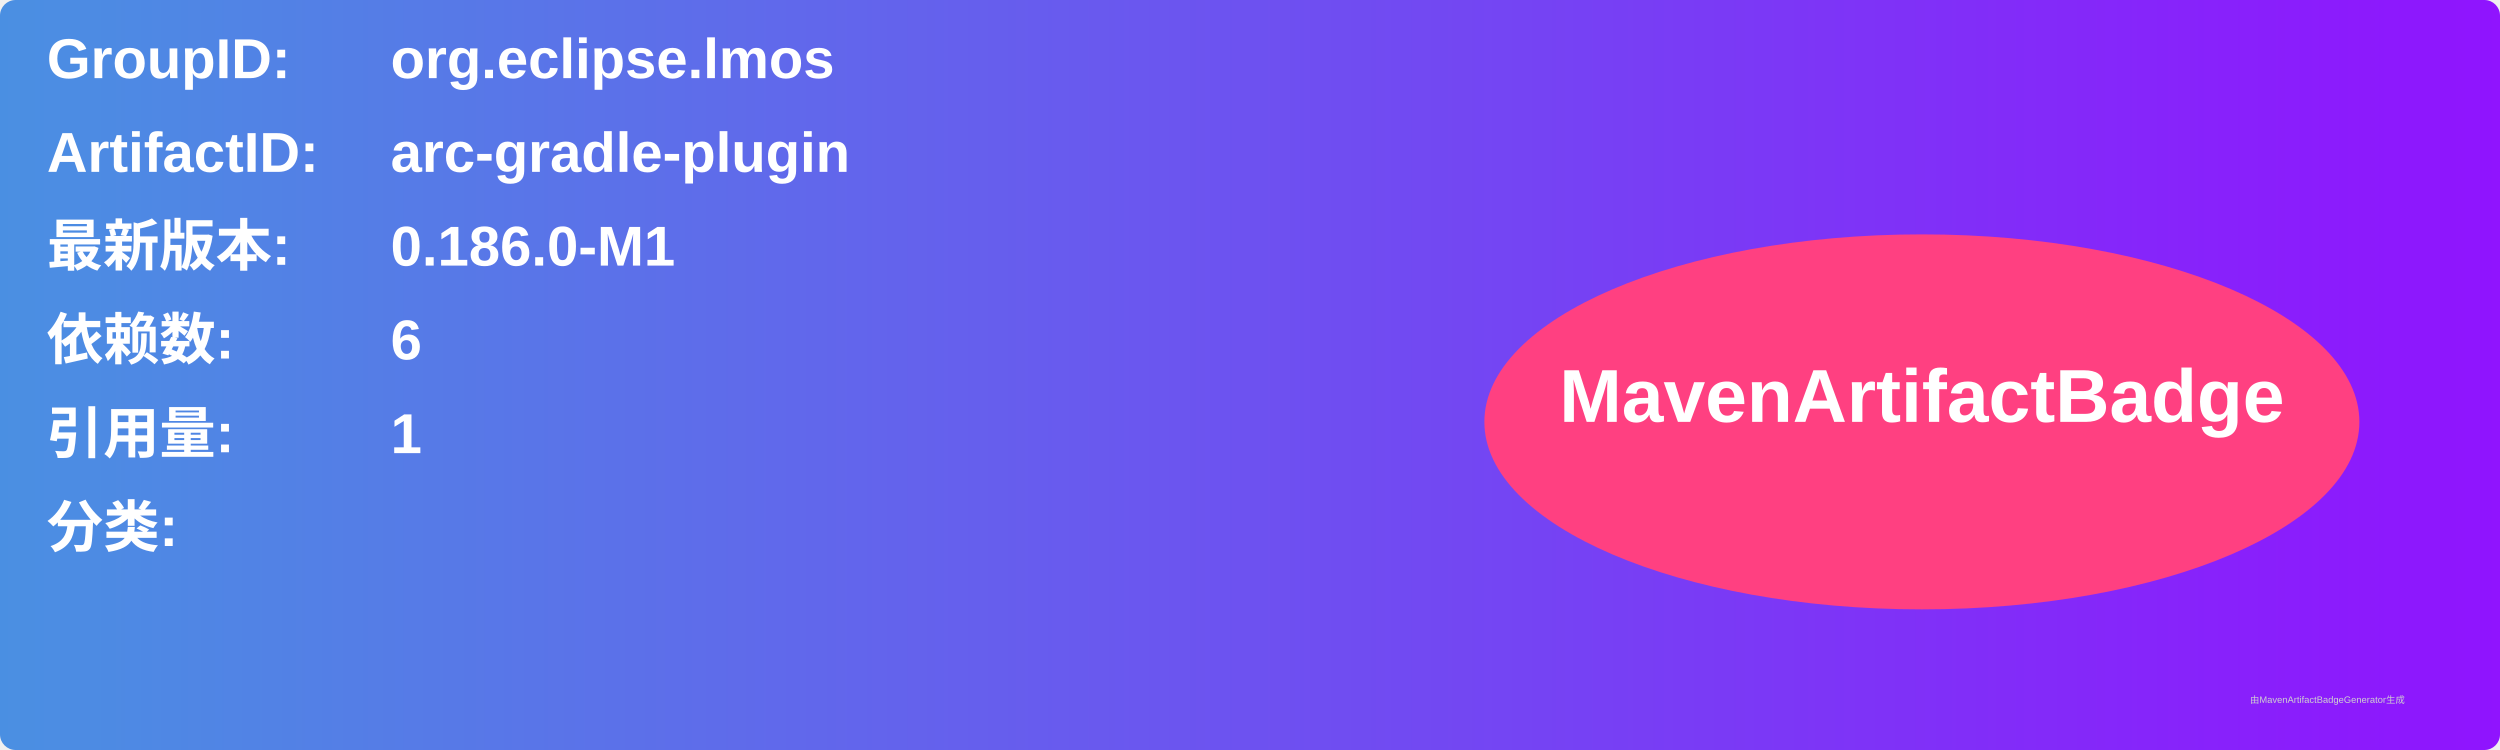
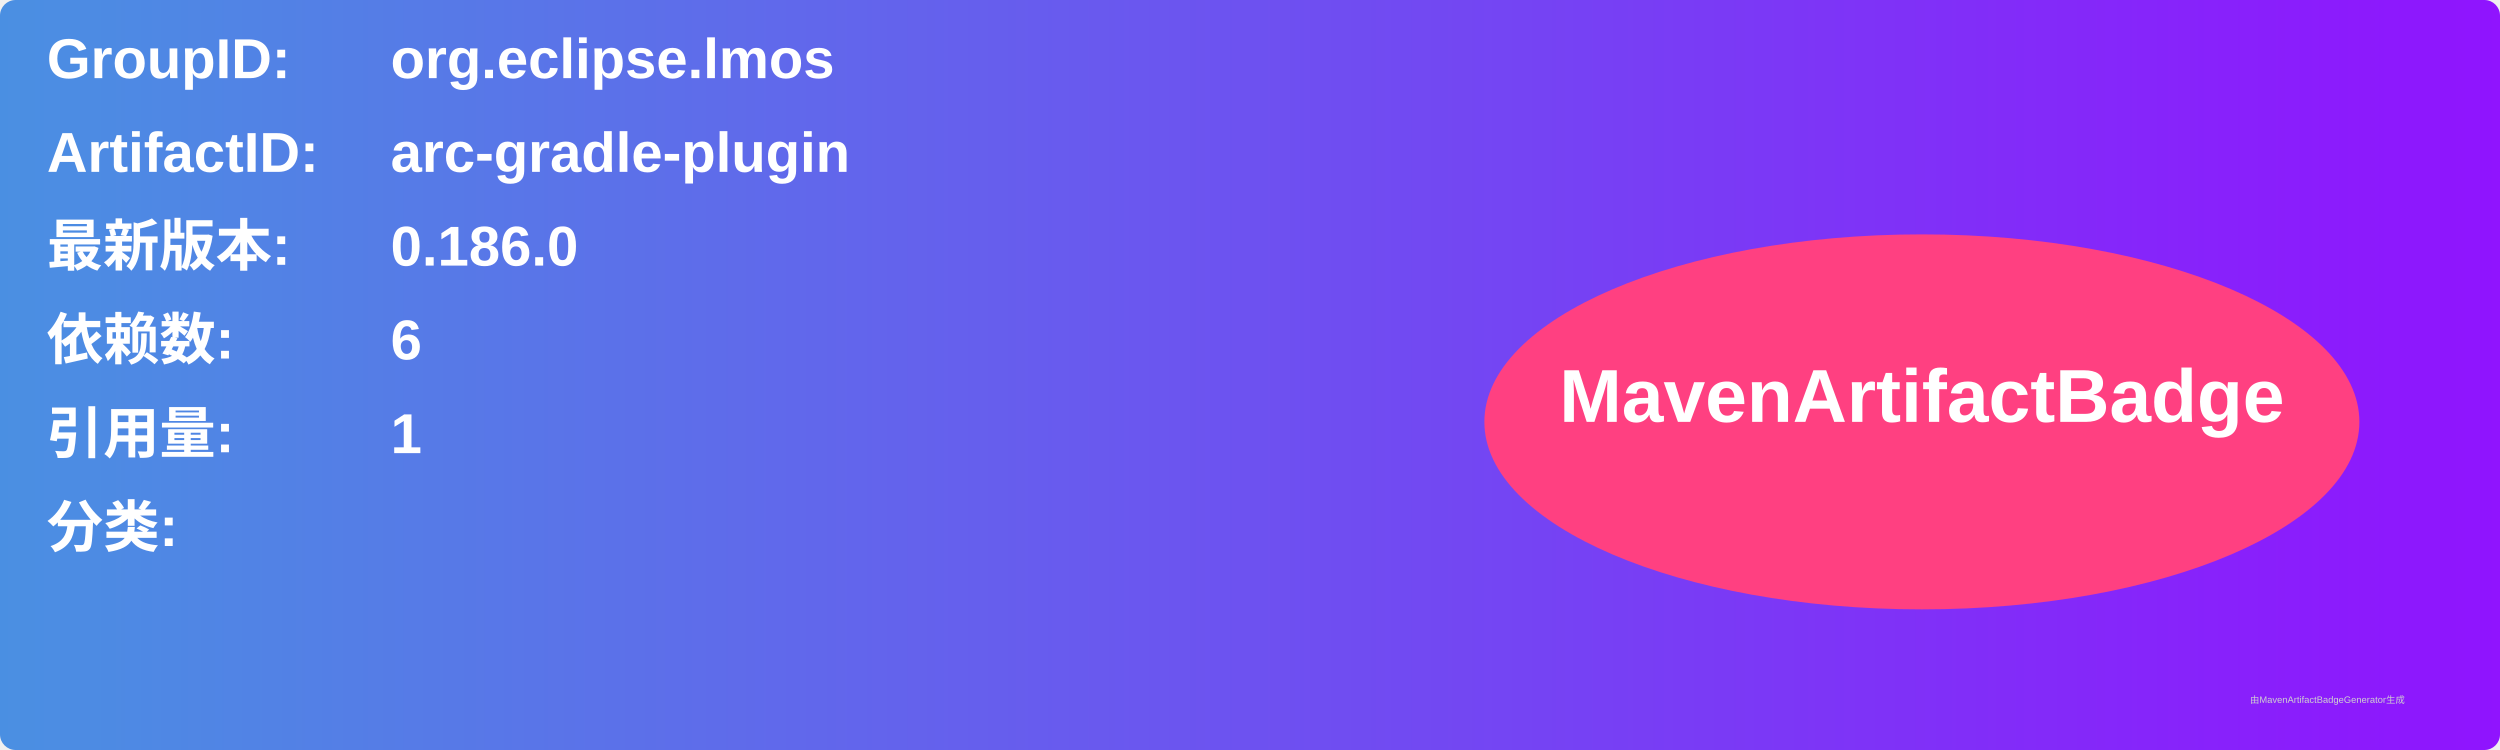
<svg xmlns="http://www.w3.org/2000/svg" width="800" height="240" viewBox="0 0 800 240">
  <linearGradient id="grad" x1="0%" y1="0%" x2="100%" y2="0%">
    <stop offset="0%" stop-color="#4a90e2" />
    <stop offset="100%" stop-color="#9013fe" />
  </linearGradient>
  <rect width="100%" height="100%" rx="5" ry="5" fill="url(#grad)" />
  <g transform="translate(15, 15)">
    <text x="0" y="10" font-family="Arial" font-size="18" fill="white" font-weight="bold" width="260">GroupID:</text>
    <text x="110" y="10" font-family="Arial" font-size="18" fill="white" font-weight="bold" width="460">org.eclipse.lmos</text>
    <text x="0" y="40" font-family="Arial" font-size="18" fill="white" font-weight="bold" width="260">ArtifactID:</text>
    <text x="110" y="40" font-family="Arial" font-size="18" fill="white" font-weight="bold" width="460">arc-gradle-plugin</text>
    <text x="0" y="70" font-family="Arial" font-size="18" fill="white" font-weight="bold">最新版本:</text>
    <text x="110" y="70" font-family="Arial" font-size="18" fill="white" font-weight="bold">
-       <tspan font-weight="bold">0.186.0-M1</tspan>
+       <tspan font-weight="bold">0.186.0</tspan>
    </text>
    <text x="0" y="100" font-family="Arial" font-size="18" fill="white" font-weight="bold">依赖数: </text>
    <text x="110" y="100" font-family="Arial" font-size="18" fill="white">
      <tspan font-weight="bold">6</tspan>
    </text>
    <text x="0" y="130" font-family="Arial" font-size="18" fill="white" font-weight="bold">引用量: </text>
    <text x="110" y="130" font-family="Arial" font-size="18" fill="white">
      <tspan font-weight="bold">1</tspan>
    </text>
    <text x="0" y="160" font-family="Arial" font-size="18" fill="white" font-weight="bold">分类:</text>
    <text x="10" y="190" font-family="Arial" font-size="10" fill="white">
      <tspan font-weight="bold" />
    </text>
    <ellipse cx="600" cy="120" rx="140" ry="60" fill="#ff4081" />
    <text x="600" y="120" text-anchor="middle" font-family="Arial" font-size="24" fill="white" font-weight="bold">MavenArtifactBadge</text>
  </g>
  <text x="720" y="225" font-family="Arial" font-size="3" fill="#d0d0d0">由MavenArtifactBadgeGenerator生成</text>
</svg>
